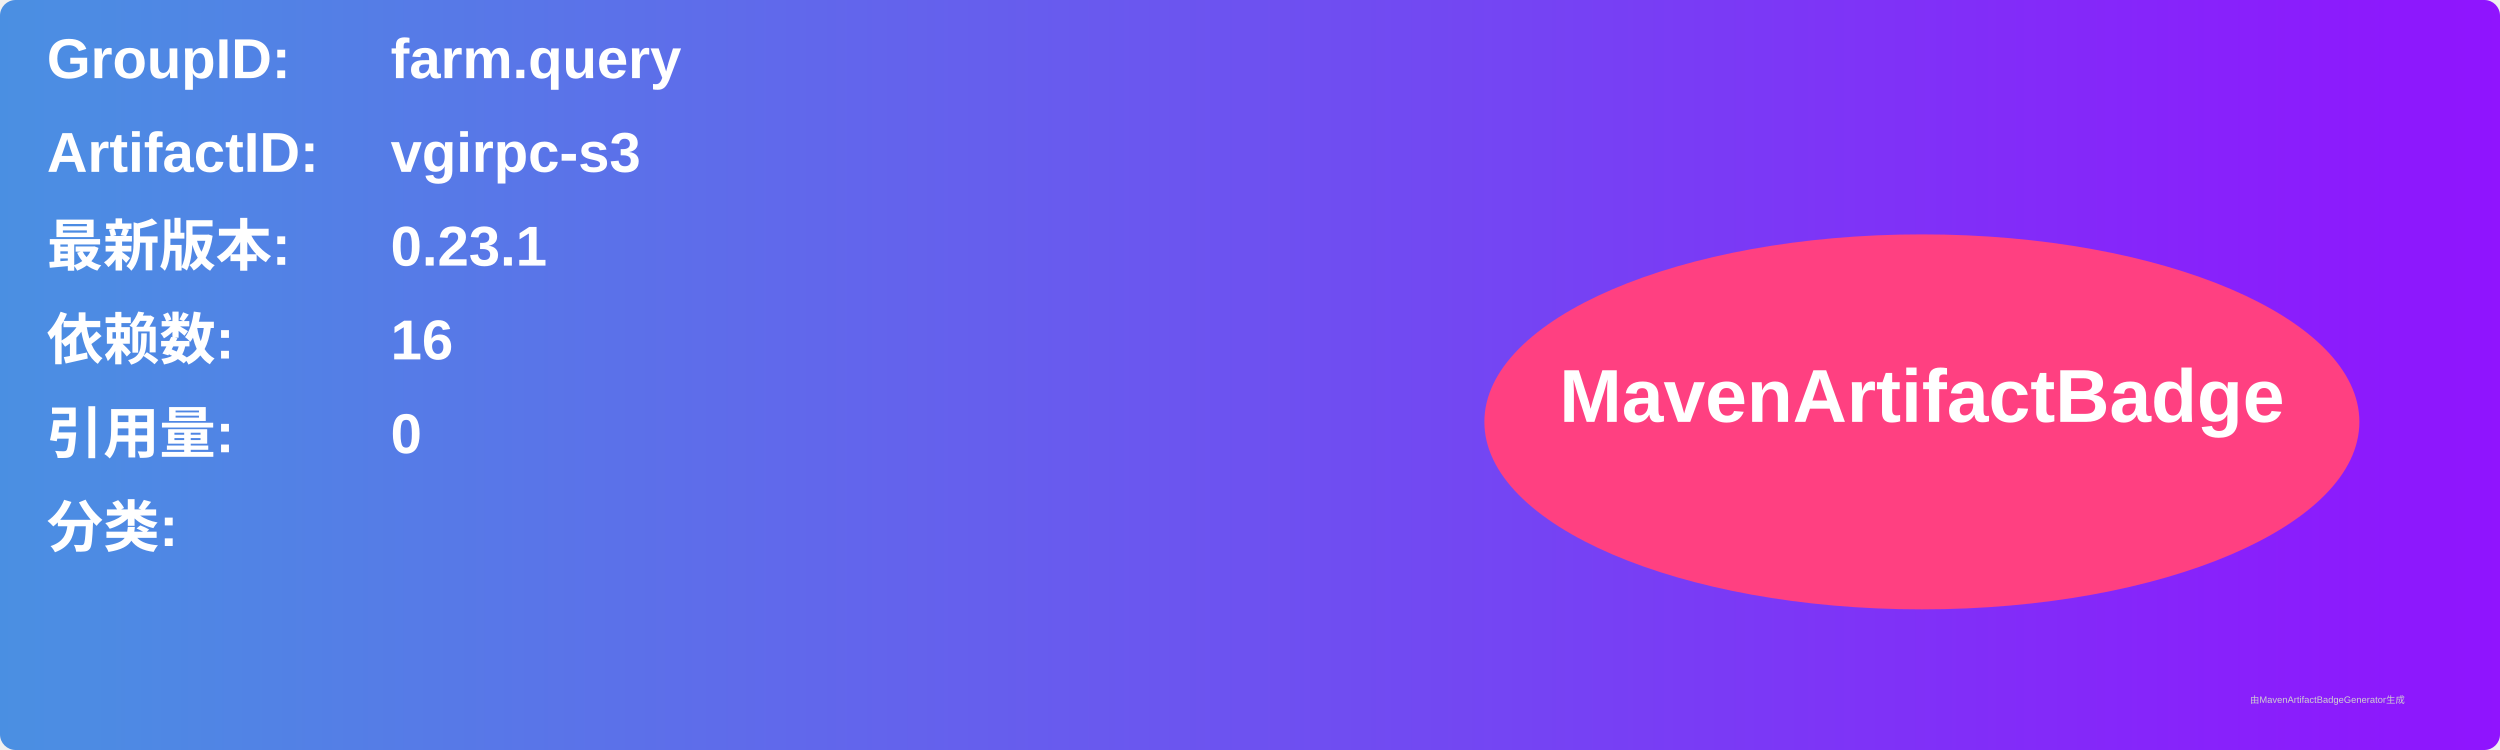
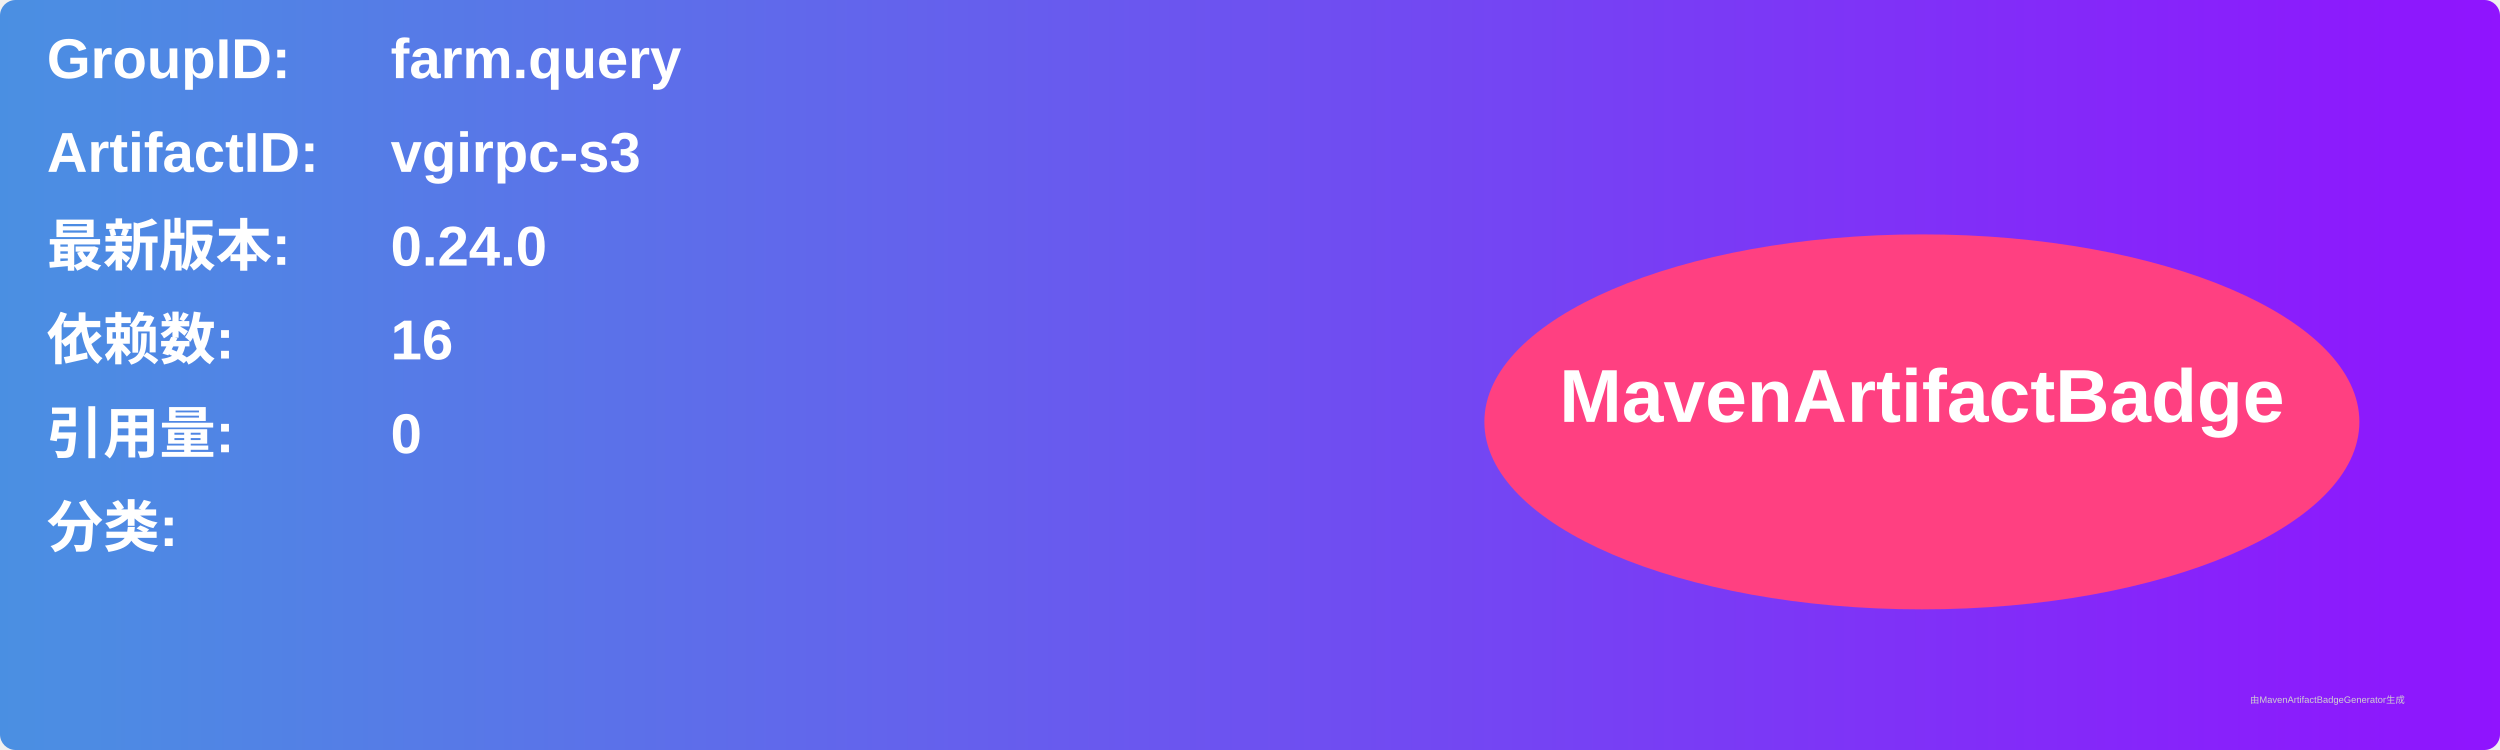
<svg xmlns="http://www.w3.org/2000/svg" width="800" height="240" viewBox="0 0 800 240">
  <linearGradient id="grad" x1="0%" y1="0%" x2="100%" y2="0%">
    <stop offset="0%" stop-color="#4a90e2" />
    <stop offset="100%" stop-color="#9013fe" />
  </linearGradient>
  <rect width="100%" height="100%" rx="5" ry="5" fill="url(#grad)" />
  <g transform="translate(15, 15)">
    <text x="0" y="10" font-family="Arial" font-size="18" fill="white" font-weight="bold" width="260">GroupID:</text>
    <text x="110" y="10" font-family="Arial" font-size="18" fill="white" font-weight="bold" width="460">farm.query</text>
    <text x="0" y="40" font-family="Arial" font-size="18" fill="white" font-weight="bold" width="260">ArtifactID:</text>
    <text x="110" y="40" font-family="Arial" font-size="18" fill="white" font-weight="bold" width="460">vgirpc-s3</text>
    <text x="0" y="70" font-family="Arial" font-size="18" fill="white" font-weight="bold">最新版本:</text>
    <text x="110" y="70" font-family="Arial" font-size="18" fill="white" font-weight="bold">
-       <tspan font-weight="bold">0.23.1</tspan>
+       <tspan font-weight="bold">0.24.0</tspan>
    </text>
    <text x="0" y="100" font-family="Arial" font-size="18" fill="white" font-weight="bold">依赖数: </text>
    <text x="110" y="100" font-family="Arial" font-size="18" fill="white">
      <tspan font-weight="bold">16</tspan>
    </text>
    <text x="0" y="130" font-family="Arial" font-size="18" fill="white" font-weight="bold">引用量: </text>
    <text x="110" y="130" font-family="Arial" font-size="18" fill="white">
      <tspan font-weight="bold">0</tspan>
    </text>
    <text x="0" y="160" font-family="Arial" font-size="18" fill="white" font-weight="bold">分类:</text>
    <text x="10" y="190" font-family="Arial" font-size="10" fill="white">
      <tspan font-weight="bold" />
    </text>
    <ellipse cx="600" cy="120" rx="140" ry="60" fill="#ff4081" />
    <text x="600" y="120" text-anchor="middle" font-family="Arial" font-size="24" fill="white" font-weight="bold">MavenArtifactBadge</text>
  </g>
  <text x="720" y="225" font-family="Arial" font-size="3" fill="#d0d0d0">由MavenArtifactBadgeGenerator生成</text>
</svg>
